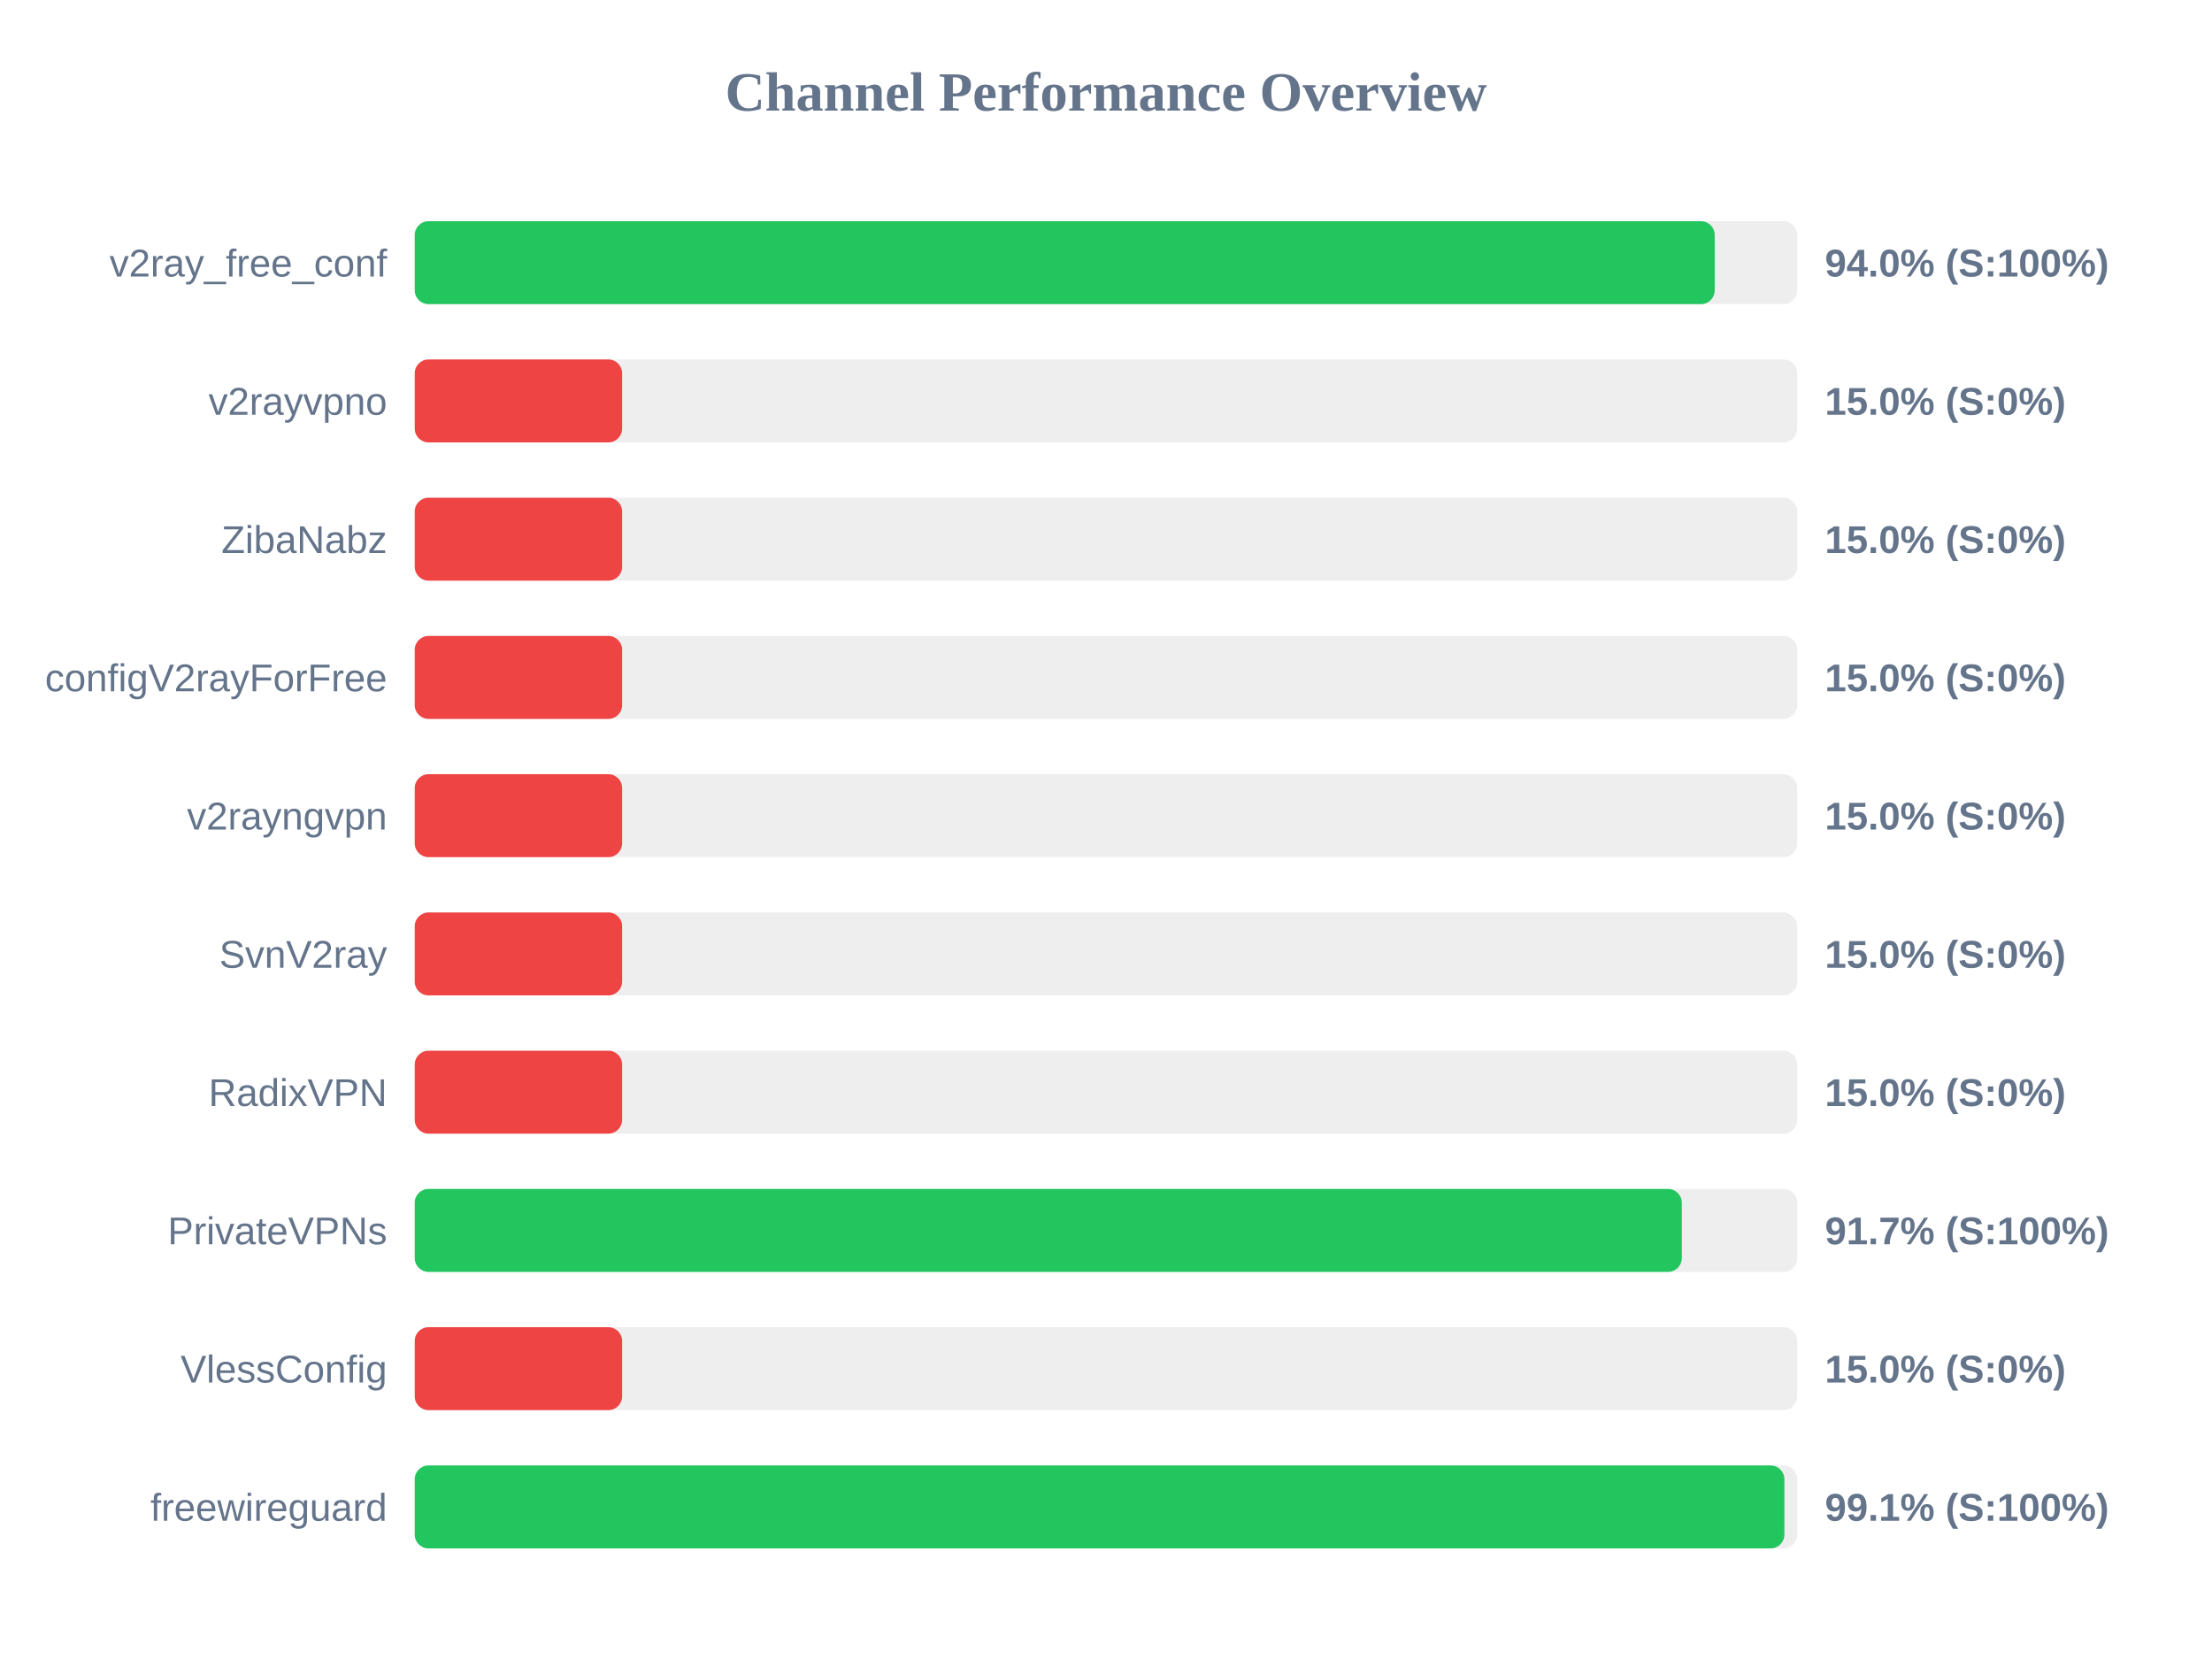
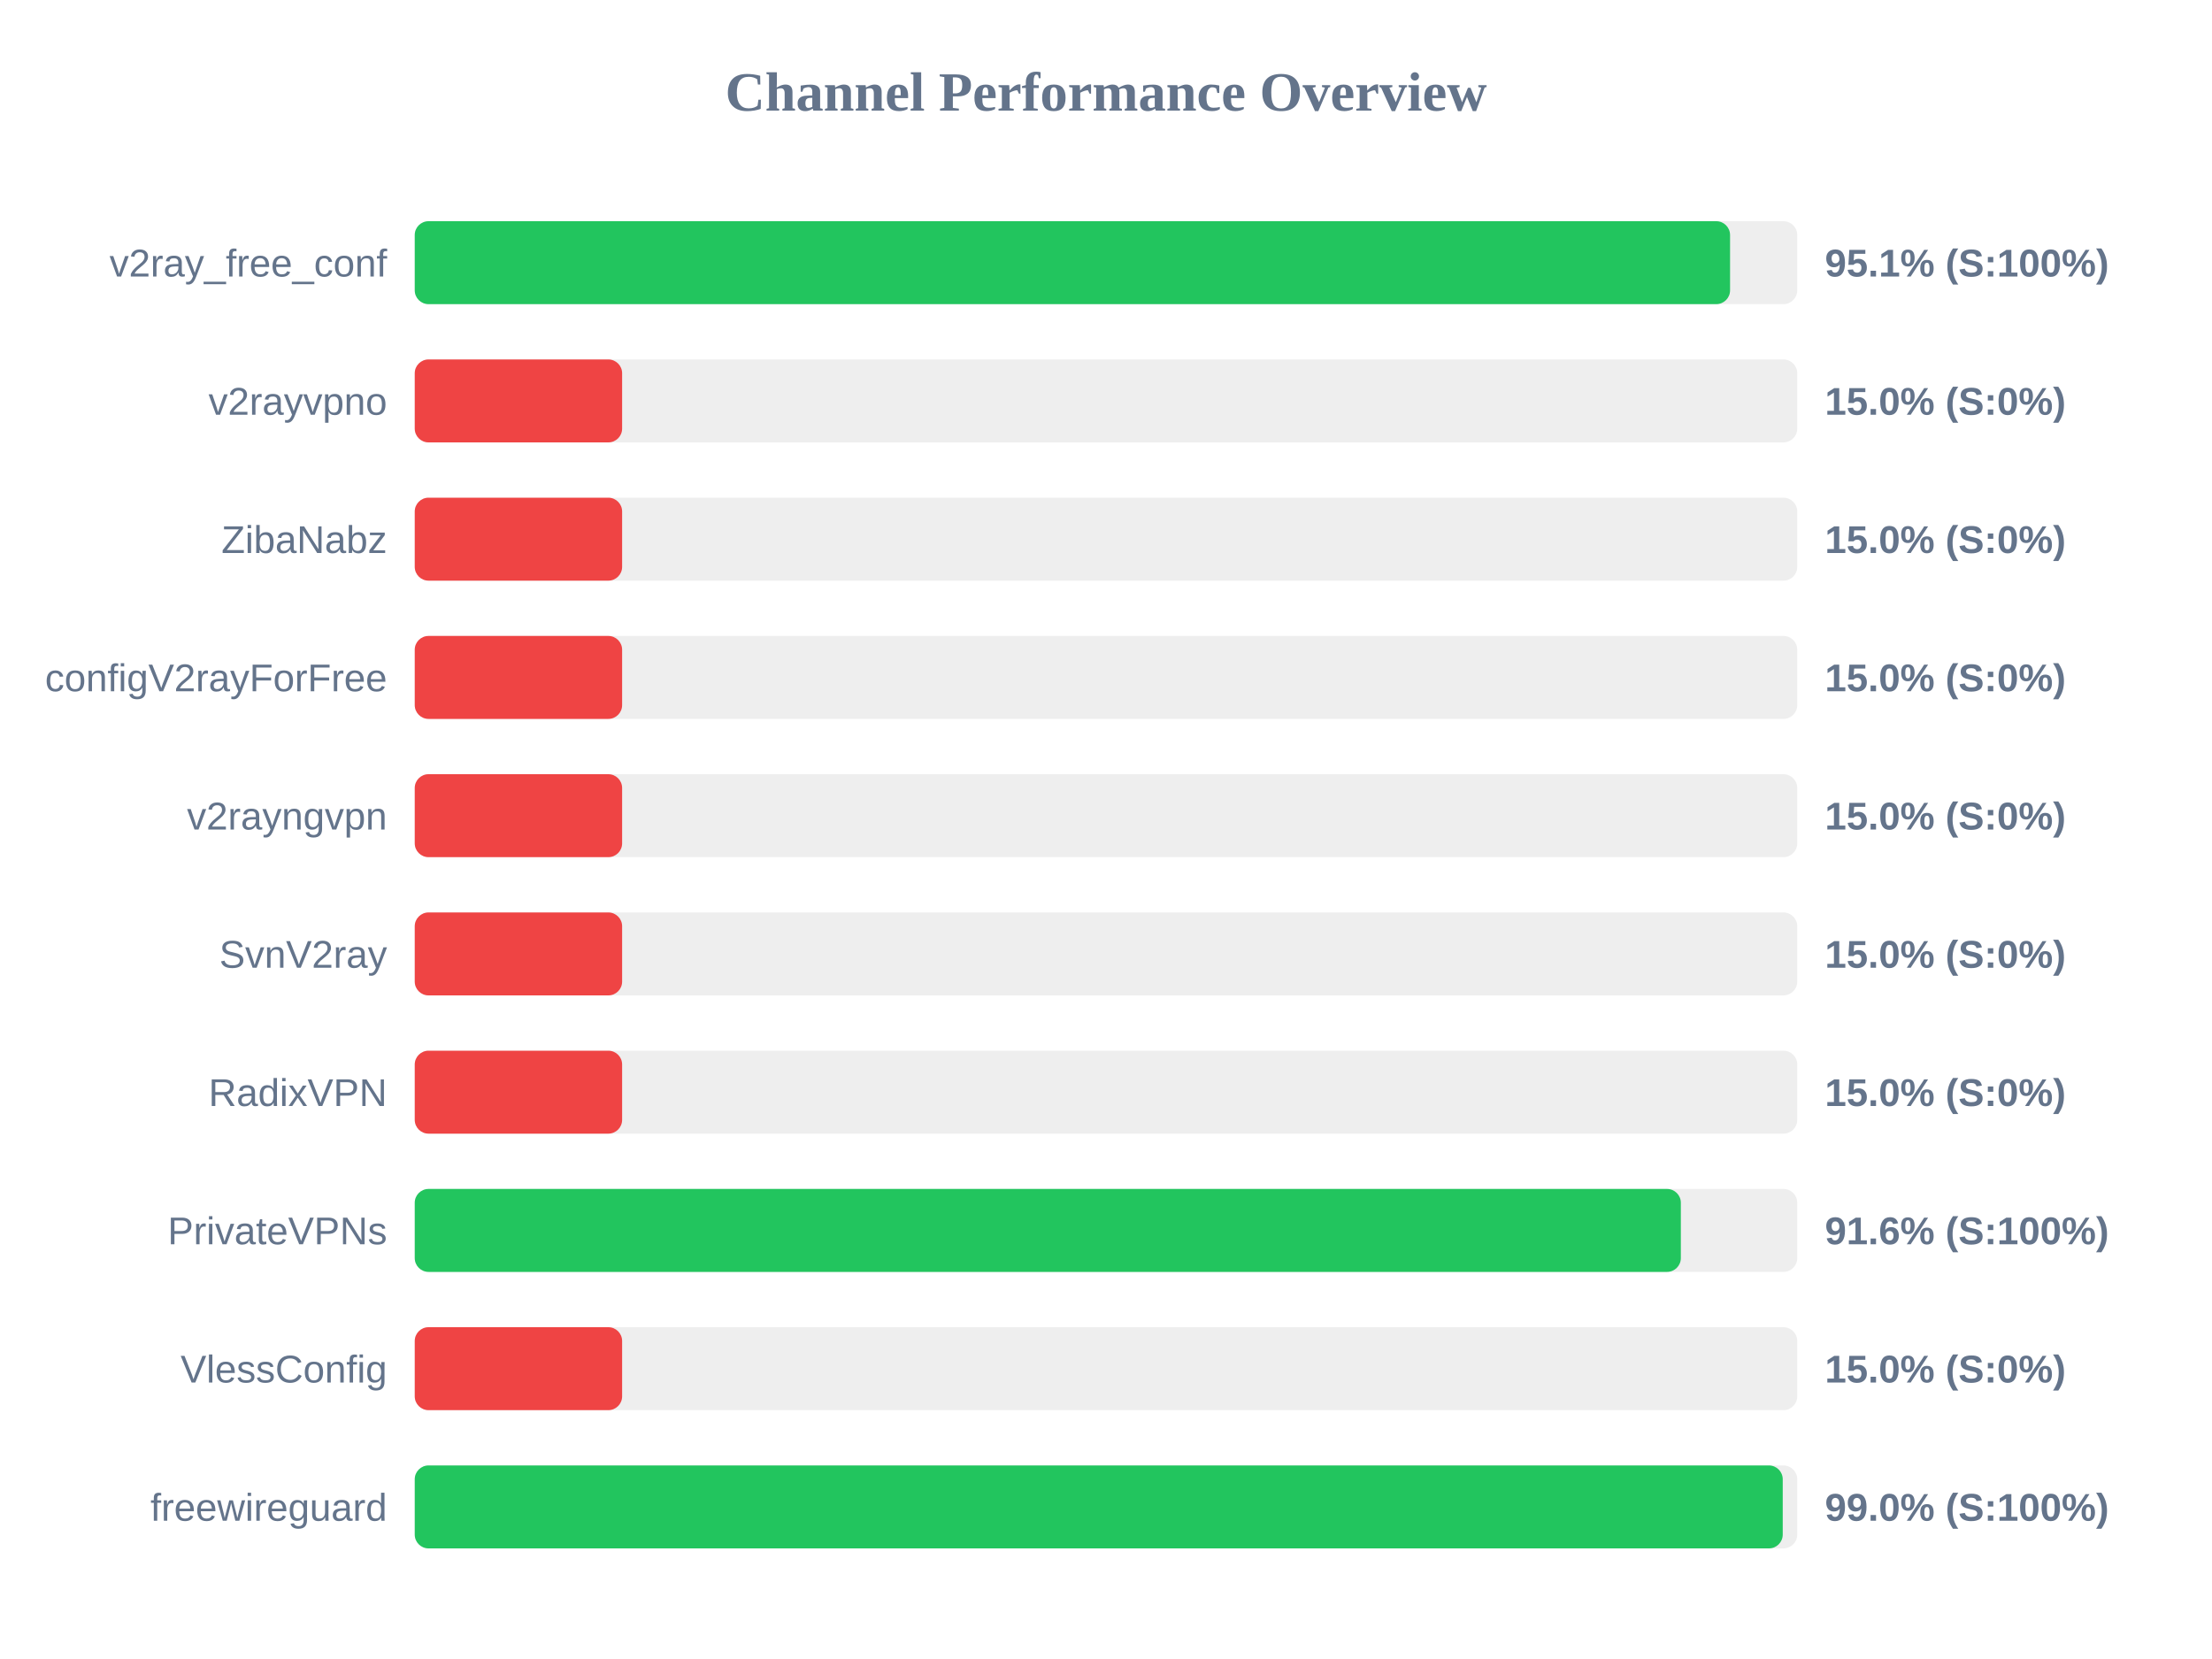
<svg xmlns="http://www.w3.org/2000/svg" width="800" height="600" version="1.1">
  <style>
        .row { font: 14px Arial; fill: #64748b; }
        .score { font: bold 14px Arial; fill: #64748b; }
    </style>
  <text x="400" y="40" text-anchor="middle" font-size="20px" font-weight="bold" fill="#64748b">Channel Performance Overview</text>
  <rect x="150" y="80" width="500" height="30" fill="#eee" rx="5" />
-   <rect x="150" y="80" width="470.15" height="30" fill="#22c55e" rx="5" />
+   <rect x="150" y="80" width="475.7" height="30" fill="#22c55e" rx="5" />
  <text x="140" y="100" text-anchor="end" class="row">v2ray_free_conf</text>
-   <text x="660" y="100" text-anchor="start" class="score">94.0% (S:100%)</text>
+   <text x="660" y="100" text-anchor="start" class="score">95.1% (S:100%)</text>
  <rect x="150" y="130" width="500" height="30" fill="#eee" rx="5" />
  <rect x="150" y="130" width="75.0" height="30" fill="#ef4444" rx="5" />
  <text x="140" y="150" text-anchor="end" class="row">v2rayvpno</text>
  <text x="660" y="150" text-anchor="start" class="score">15.0% (S:0%)</text>
  <rect x="150" y="180" width="500" height="30" fill="#eee" rx="5" />
  <rect x="150" y="180" width="75.0" height="30" fill="#ef4444" rx="5" />
  <text x="140" y="200" text-anchor="end" class="row">ZibaNabz</text>
  <text x="660" y="200" text-anchor="start" class="score">15.0% (S:0%)</text>
  <rect x="150" y="230" width="500" height="30" fill="#eee" rx="5" />
  <rect x="150" y="230" width="75.0" height="30" fill="#ef4444" rx="5" />
  <text x="140" y="250" text-anchor="end" class="row">configV2rayForFree</text>
  <text x="660" y="250" text-anchor="start" class="score">15.0% (S:0%)</text>
  <rect x="150" y="280" width="500" height="30" fill="#eee" rx="5" />
  <rect x="150" y="280" width="75.0" height="30" fill="#ef4444" rx="5" />
  <text x="140" y="300" text-anchor="end" class="row">v2rayngvpn</text>
  <text x="660" y="300" text-anchor="start" class="score">15.0% (S:0%)</text>
  <rect x="150" y="330" width="500" height="30" fill="#eee" rx="5" />
  <rect x="150" y="330" width="75.0" height="30" fill="#ef4444" rx="5" />
  <text x="140" y="350" text-anchor="end" class="row">SvnV2ray</text>
  <text x="660" y="350" text-anchor="start" class="score">15.0% (S:0%)</text>
  <rect x="150" y="380" width="500" height="30" fill="#eee" rx="5" />
  <rect x="150" y="380" width="75.0" height="30" fill="#ef4444" rx="5" />
  <text x="140" y="400" text-anchor="end" class="row">RadixVPN</text>
  <text x="660" y="400" text-anchor="start" class="score">15.0% (S:0%)</text>
  <rect x="150" y="430" width="500" height="30" fill="#eee" rx="5" />
-   <rect x="150" y="430" width="458.25" height="30" fill="#22c55e" rx="5" />
+   <rect x="150" y="430" width="457.9" height="30" fill="#22c55e" rx="5" />
  <text x="140" y="450" text-anchor="end" class="row">PrivateVPNs</text>
-   <text x="660" y="450" text-anchor="start" class="score">91.7% (S:100%)</text>
+   <text x="660" y="450" text-anchor="start" class="score">91.6% (S:100%)</text>
  <rect x="150" y="480" width="500" height="30" fill="#eee" rx="5" />
  <rect x="150" y="480" width="75.0" height="30" fill="#ef4444" rx="5" />
  <text x="140" y="500" text-anchor="end" class="row">VlessConfig</text>
  <text x="660" y="500" text-anchor="start" class="score">15.0% (S:0%)</text>
  <rect x="150" y="530" width="500" height="30" fill="#eee" rx="5" />
-   <rect x="150" y="530" width="495.35" height="30" fill="#22c55e" rx="5" />
+   <rect x="150" y="530" width="494.75" height="30" fill="#22c55e" rx="5" />
  <text x="140" y="550" text-anchor="end" class="row">freewireguard</text>
-   <text x="660" y="550" text-anchor="start" class="score">99.1% (S:100%)</text>
+   <text x="660" y="550" text-anchor="start" class="score">99.0% (S:100%)</text>
</svg>
